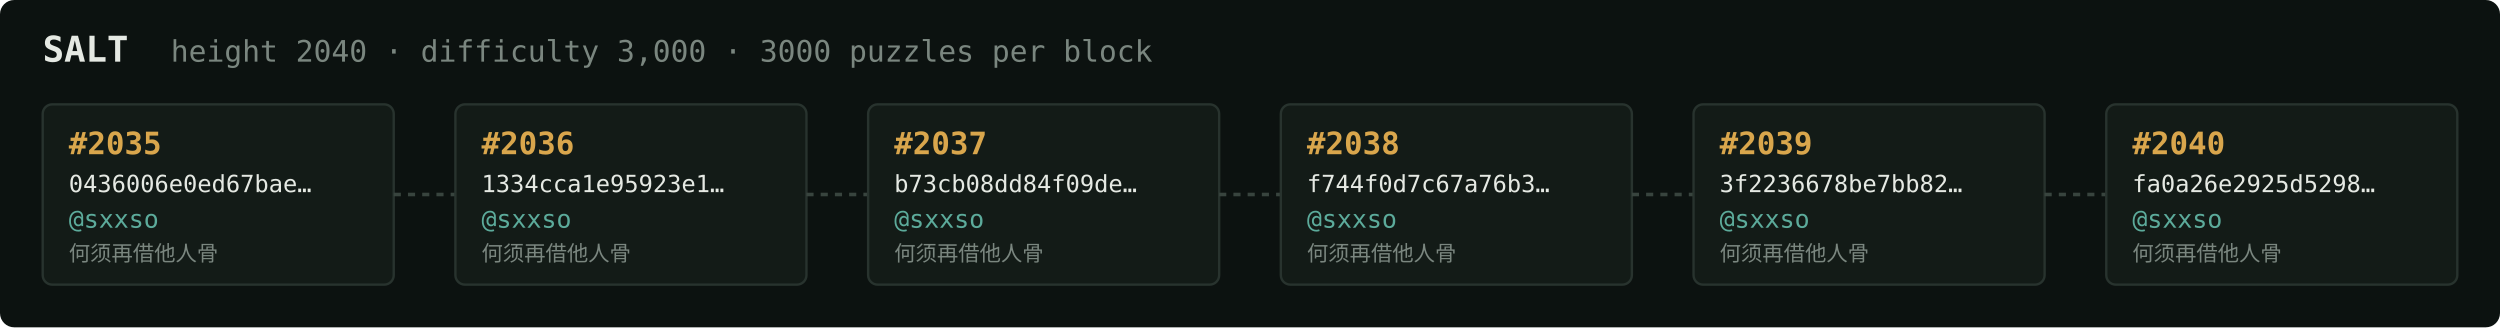
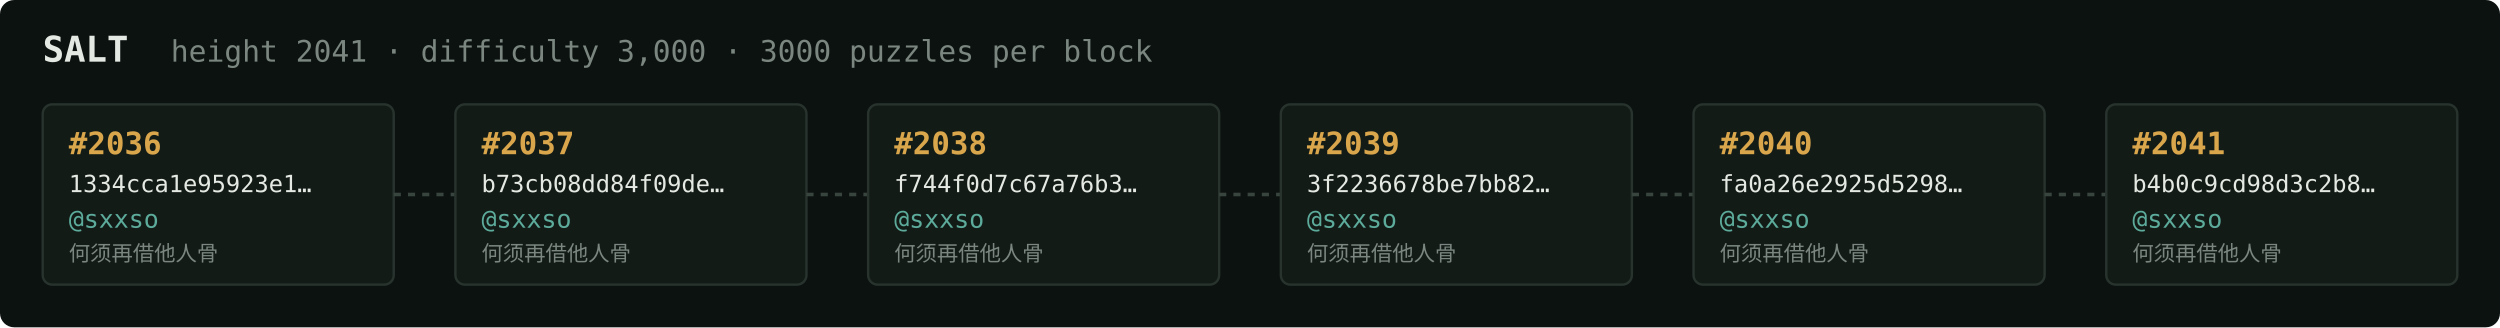
<svg xmlns="http://www.w3.org/2000/svg" width="1054" height="138" viewBox="0 0 1054 138" font-family="ui-monospace,SFMono-Regular,Menlo,monospace">
  <rect fill="#0c1210" width="1054" height="138" rx="6" />
  <text x="18" y="26" fill="#e5e9e3" font-size="15" font-weight="700">SALT</text>
-   <text x="72" y="26" fill="#7a867f" font-size="12.5">height 2040 · difficulty 3,000 · 3000 puzzles per block</text>
+   <text x="72" y="26" fill="#7a867f" font-size="12.5">height 2041 · difficulty 3,000 · 3000 puzzles per block</text>
  <rect x="18" y="44" width="148" height="76" rx="4" fill="#131b17" stroke="#28332e" stroke-width="1" />
-   <text x="29" y="65" fill="#d9a64c" font-size="13" font-weight="700">#2035</text>
-   <text x="29" y="81" fill="#e5e9e3" font-size="10">0436006e0ed67bae…</text>
+   <text x="29" y="65" fill="#d9a64c" font-size="13" font-weight="700">#2036</text>
+   <text x="29" y="81" fill="#e5e9e3" font-size="10">1334cca1e95923e1…</text>
  <text x="29" y="96" fill="#5cab9b" font-size="10.5">@sxxso</text>
  <text x="29" y="110" fill="#7a867f" font-size="9">何须再借他人骨</text>
  <line x1="166" y1="82.0" x2="192" y2="82.0" stroke="#38443e" stroke-width="1.5" stroke-dasharray="3 3" />
  <rect x="192" y="44" width="148" height="76" rx="4" fill="#131b17" stroke="#28332e" stroke-width="1" />
-   <text x="203" y="65" fill="#d9a64c" font-size="13" font-weight="700">#2036</text>
-   <text x="203" y="81" fill="#e5e9e3" font-size="10">1334cca1e95923e1…</text>
+   <text x="203" y="65" fill="#d9a64c" font-size="13" font-weight="700">#2037</text>
+   <text x="203" y="81" fill="#e5e9e3" font-size="10">b73cb08dd84f09de…</text>
  <text x="203" y="96" fill="#5cab9b" font-size="10.5">@sxxso</text>
  <text x="203" y="110" fill="#7a867f" font-size="9">何须再借他人骨</text>
  <line x1="340" y1="82.0" x2="366" y2="82.0" stroke="#38443e" stroke-width="1.5" stroke-dasharray="3 3" />
  <rect x="366" y="44" width="148" height="76" rx="4" fill="#131b17" stroke="#28332e" stroke-width="1" />
-   <text x="377" y="65" fill="#d9a64c" font-size="13" font-weight="700">#2037</text>
-   <text x="377" y="81" fill="#e5e9e3" font-size="10">b73cb08dd84f09de…</text>
+   <text x="377" y="65" fill="#d9a64c" font-size="13" font-weight="700">#2038</text>
+   <text x="377" y="81" fill="#e5e9e3" font-size="10">f744f0d7c67a76b3…</text>
  <text x="377" y="96" fill="#5cab9b" font-size="10.5">@sxxso</text>
  <text x="377" y="110" fill="#7a867f" font-size="9">何须再借他人骨</text>
  <line x1="514" y1="82.0" x2="540" y2="82.0" stroke="#38443e" stroke-width="1.5" stroke-dasharray="3 3" />
  <rect x="540" y="44" width="148" height="76" rx="4" fill="#131b17" stroke="#28332e" stroke-width="1" />
-   <text x="551" y="65" fill="#d9a64c" font-size="13" font-weight="700">#2038</text>
-   <text x="551" y="81" fill="#e5e9e3" font-size="10">f744f0d7c67a76b3…</text>
+   <text x="551" y="65" fill="#d9a64c" font-size="13" font-weight="700">#2039</text>
+   <text x="551" y="81" fill="#e5e9e3" font-size="10">3f2236678be7bb82…</text>
  <text x="551" y="96" fill="#5cab9b" font-size="10.5">@sxxso</text>
  <text x="551" y="110" fill="#7a867f" font-size="9">何须再借他人骨</text>
  <line x1="688" y1="82.0" x2="714" y2="82.0" stroke="#38443e" stroke-width="1.5" stroke-dasharray="3 3" />
  <rect x="714" y="44" width="148" height="76" rx="4" fill="#131b17" stroke="#28332e" stroke-width="1" />
-   <text x="725" y="65" fill="#d9a64c" font-size="13" font-weight="700">#2039</text>
-   <text x="725" y="81" fill="#e5e9e3" font-size="10">3f2236678be7bb82…</text>
+   <text x="725" y="65" fill="#d9a64c" font-size="13" font-weight="700">#2040</text>
+   <text x="725" y="81" fill="#e5e9e3" font-size="10">fa0a26e2925d5298…</text>
  <text x="725" y="96" fill="#5cab9b" font-size="10.5">@sxxso</text>
  <text x="725" y="110" fill="#7a867f" font-size="9">何须再借他人骨</text>
  <line x1="862" y1="82.0" x2="888" y2="82.0" stroke="#38443e" stroke-width="1.5" stroke-dasharray="3 3" />
  <rect x="888" y="44" width="148" height="76" rx="4" fill="#131b17" stroke="#28332e" stroke-width="1" />
-   <text x="899" y="65" fill="#d9a64c" font-size="13" font-weight="700">#2040</text>
-   <text x="899" y="81" fill="#e5e9e3" font-size="10">fa0a26e2925d5298…</text>
+   <text x="899" y="65" fill="#d9a64c" font-size="13" font-weight="700">#2041</text>
+   <text x="899" y="81" fill="#e5e9e3" font-size="10">b4b0c9cd98d3c2b8…</text>
  <text x="899" y="96" fill="#5cab9b" font-size="10.5">@sxxso</text>
  <text x="899" y="110" fill="#7a867f" font-size="9">何须再借他人骨</text>
</svg>
